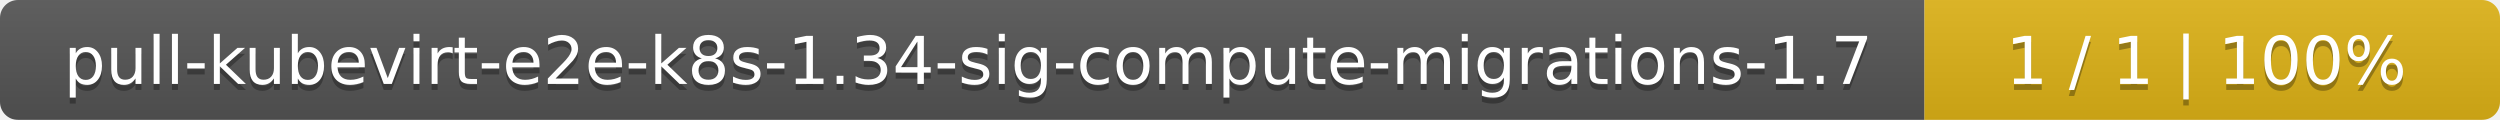
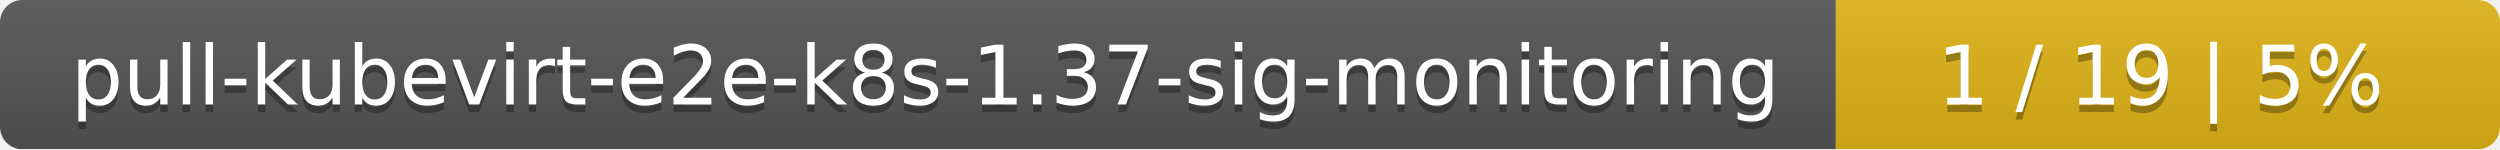
- <svg xmlns="http://www.w3.org/2000/svg" width="417" height="20">
+ <svg xmlns="http://www.w3.org/2000/svg" width="335" height="20">
  <linearGradient id="smooth" x2="0" y2="100%">
    <stop offset="0" stop-color="#bbb" stop-opacity=".1" />
    <stop offset="1" stop-opacity=".1" />
  </linearGradient>
  <mask id="round">
-     <rect width="417" height="20" rx="3" fill="#fff" />
+     <rect width="335" height="20" rx="3" fill="#fff" />
  </mask>
  <g mask="url(#round)">
-     <rect width="321" height="20" fill="#555" />
-     <rect x="321" width="96" height="20" fill="#dfb317" />
-     <rect width="417" height="20" fill="url(#smooth)" />
+     <rect width="246" height="20" fill="#555" />
+     <rect x="246" width="89" height="20" fill="#dfb317" />
+     <rect width="335" height="20" fill="url(#smooth)" />
  </g>
  <g fill="#fff" text-anchor="middle" font-family="DejaVu Sans,Verdana,Geneva,sans-serif" font-size="11">
-     <text x="161.5" y="15" fill="#010101" fill-opacity=".3">pull-kubevirt-e2e-k8s-1.34-sig-compute-migrations-1.7</text>
-     <text x="161.5" y="14">pull-kubevirt-e2e-k8s-1.34-sig-compute-migrations-1.7</text>
-     <text x="368" y="15" fill="#010101" fill-opacity=".3">1 / 1    |    100%</text>
-     <text x="368" y="14">1 / 1    |    100%</text>
+     <text x="124" y="15" fill="#010101" fill-opacity=".3">pull-kubevirt-e2e-k8s-1.37-sig-monitoring</text>
+     <text x="124" y="14">pull-kubevirt-e2e-k8s-1.37-sig-monitoring</text>
+     <text x="289.5" y="15" fill="#010101" fill-opacity=".3">1 / 19    |    5%</text>
+     <text x="289.5" y="14">1 / 19    |    5%</text>
  </g>
</svg>
